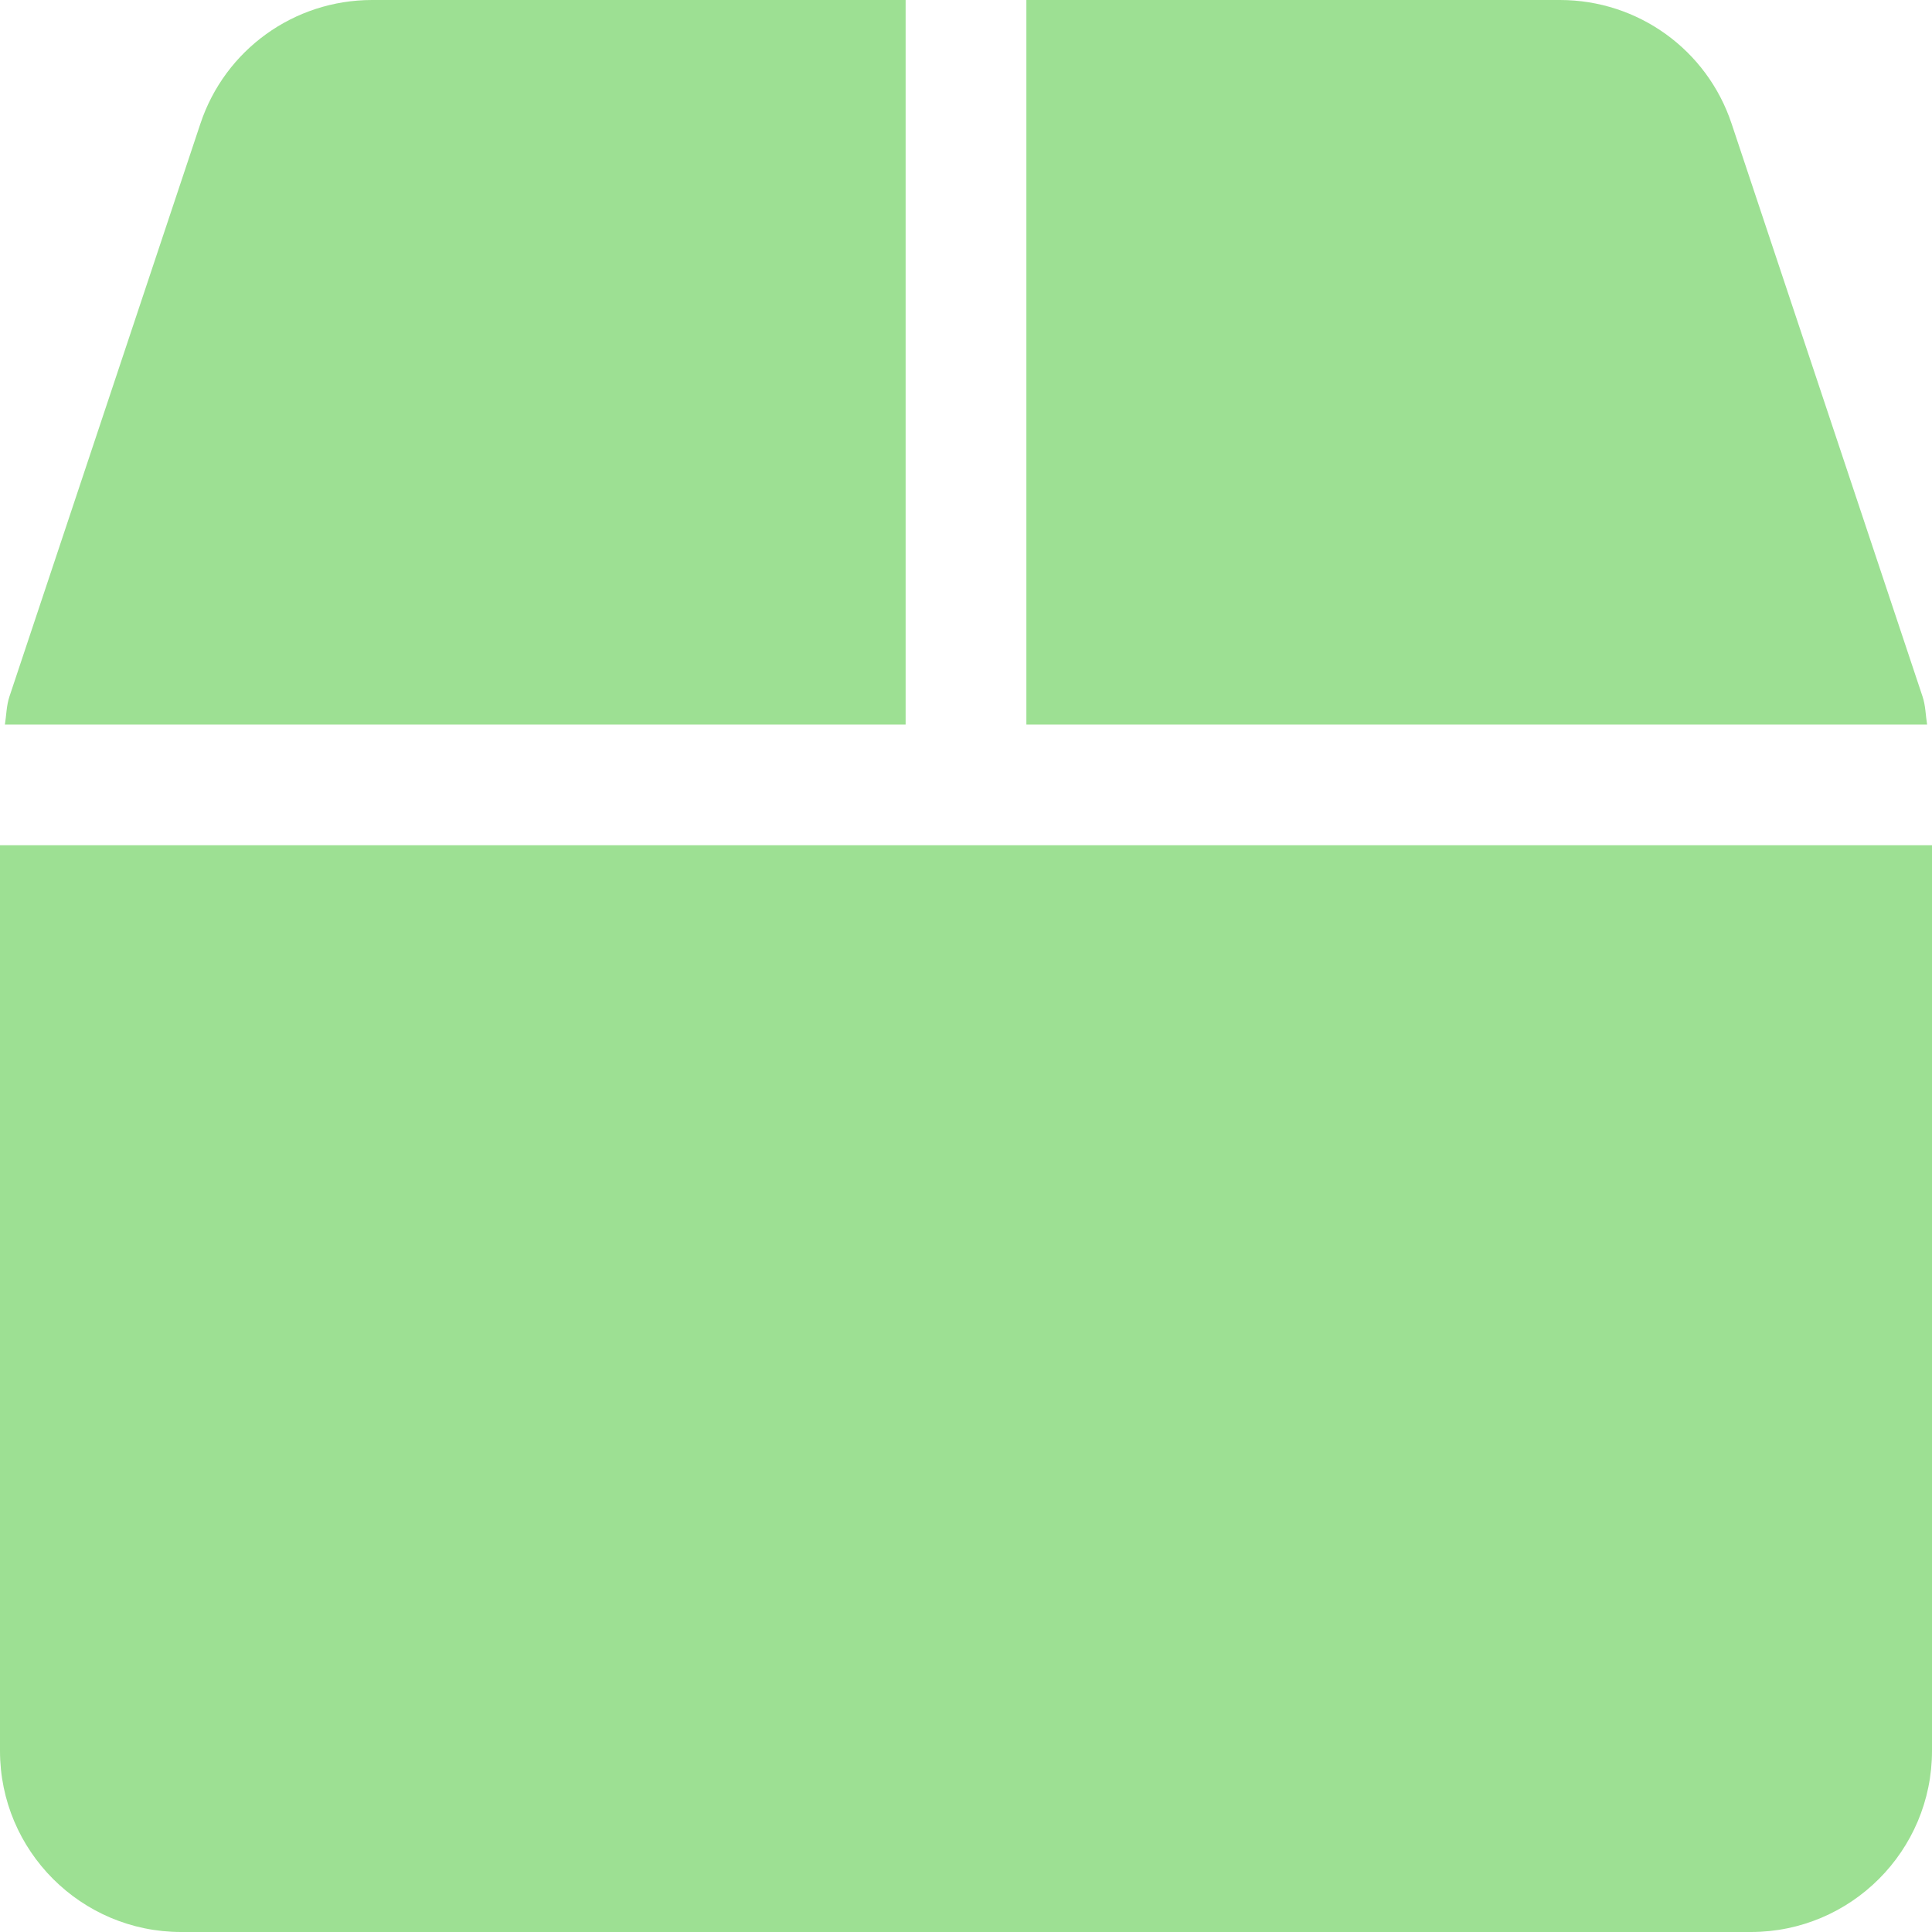
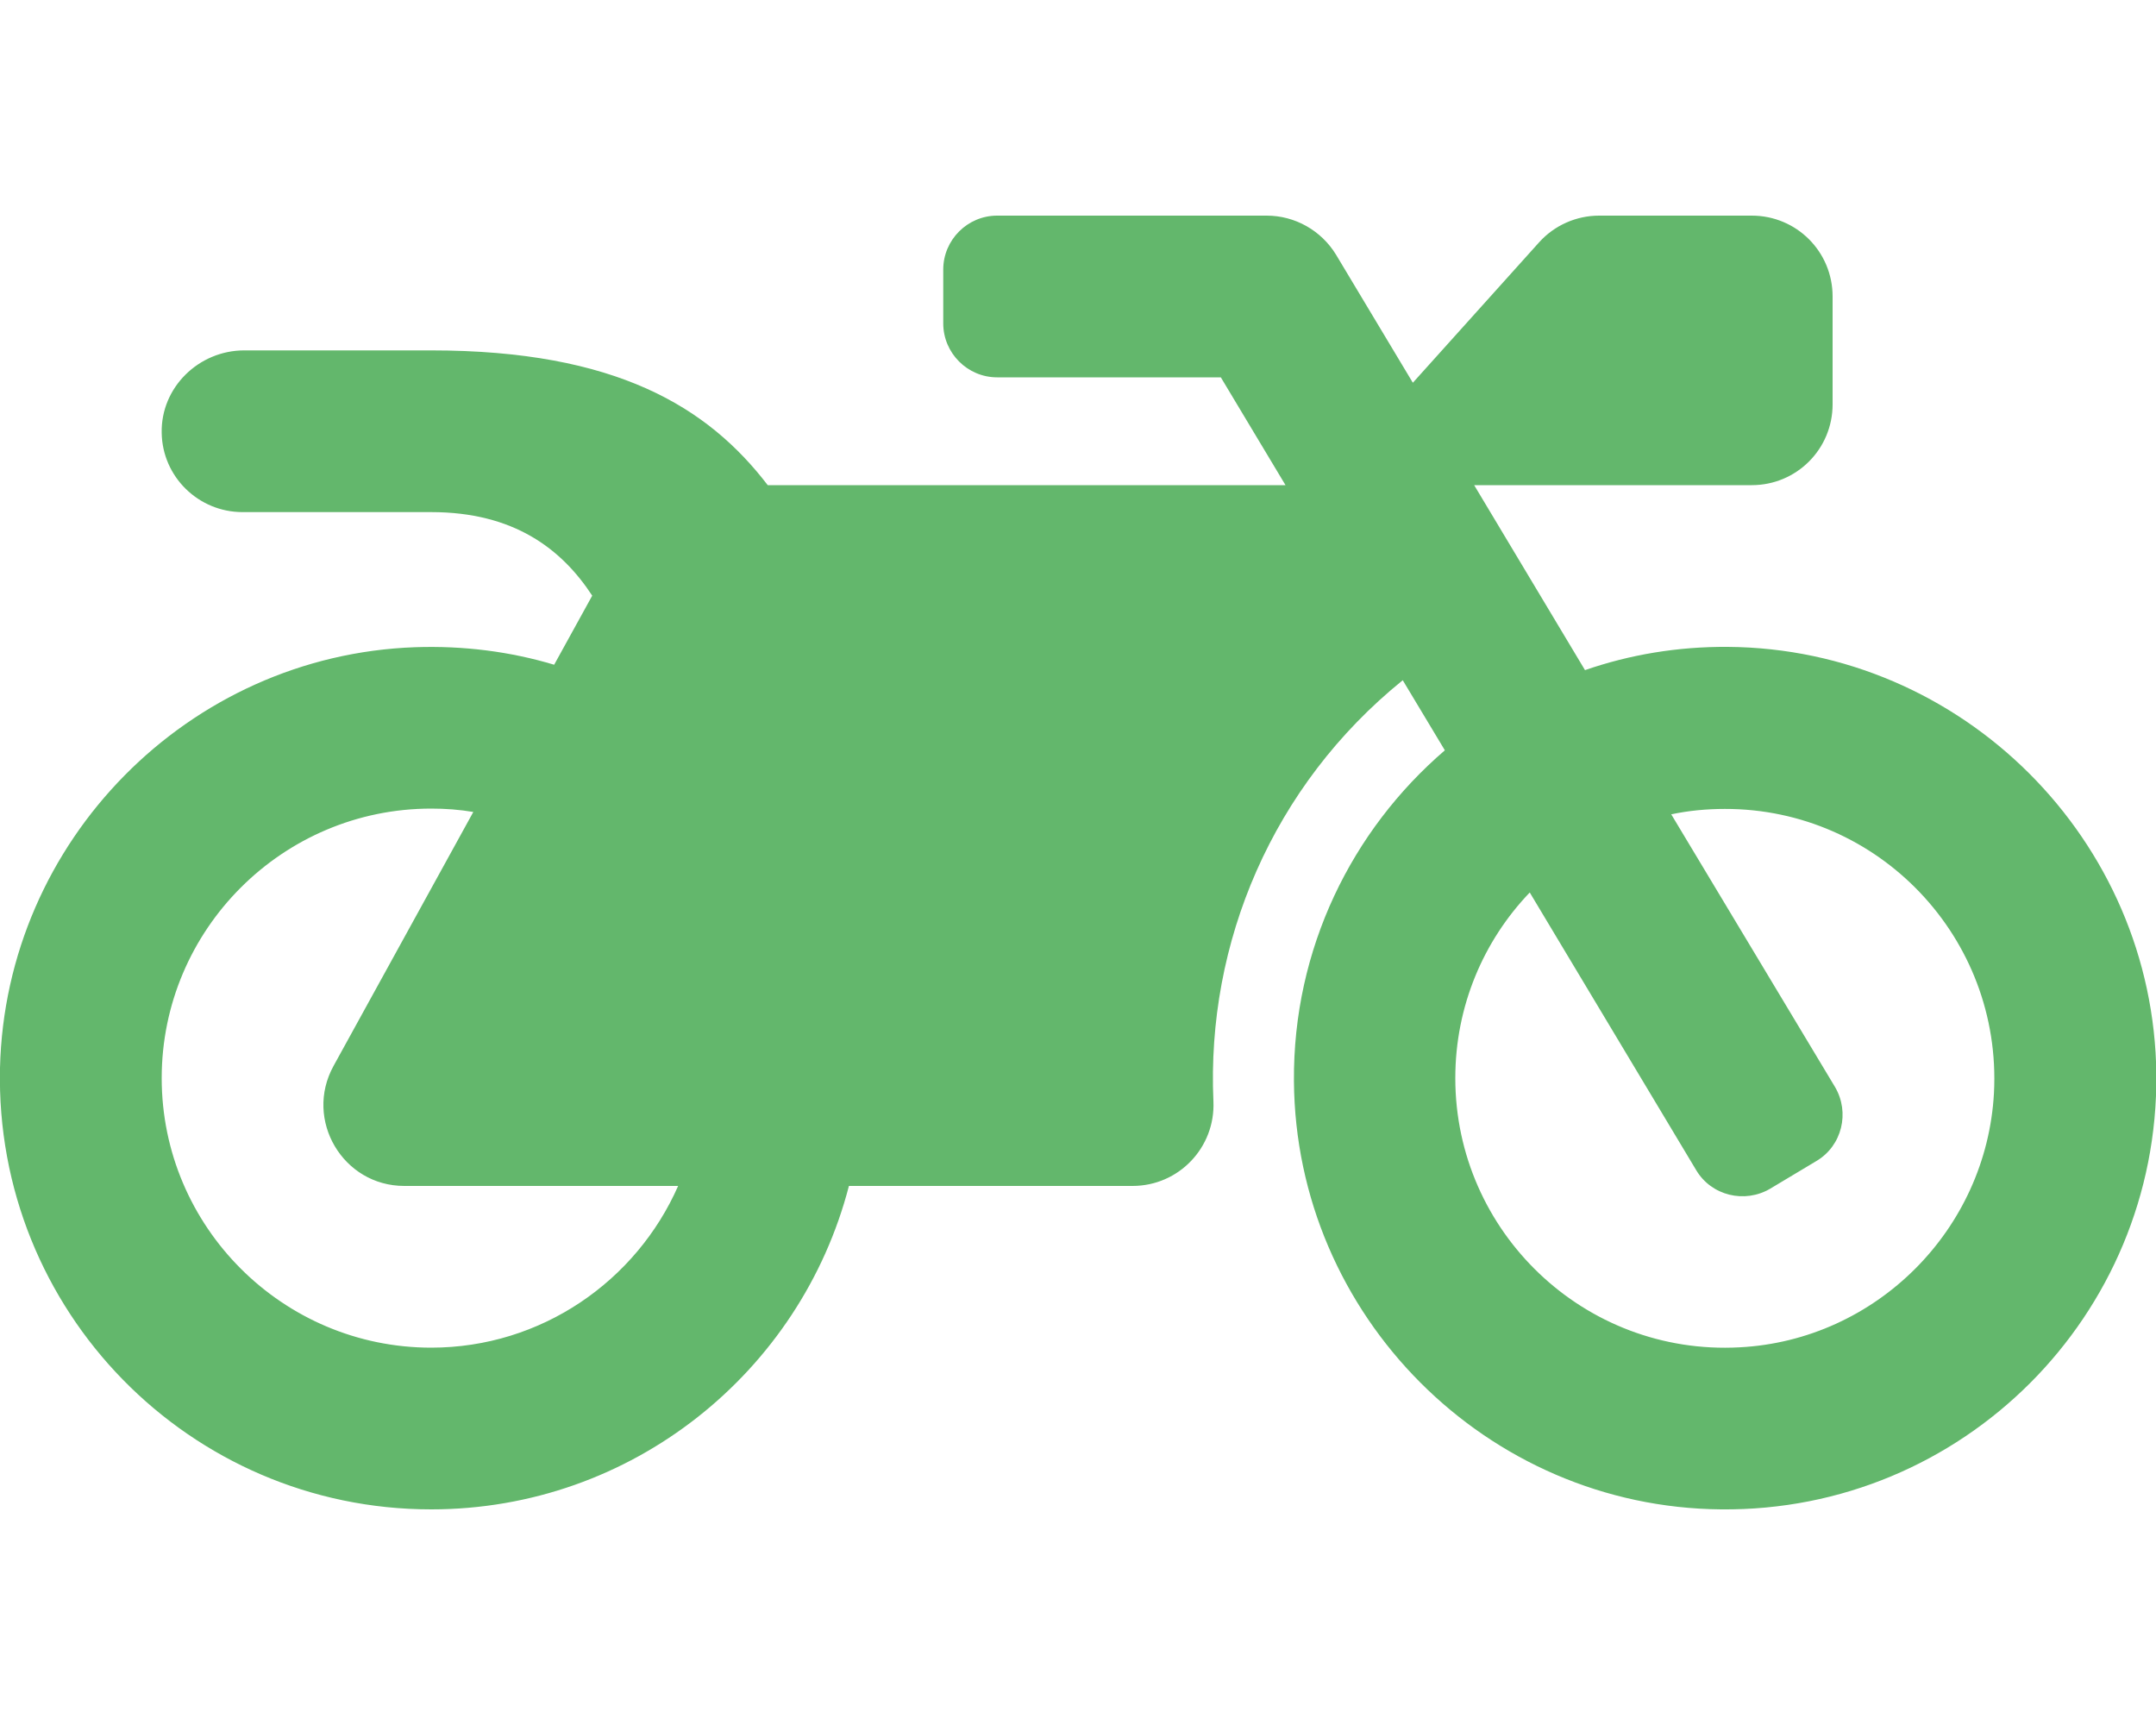
- <svg xmlns="http://www.w3.org/2000/svg" style="fill:#9DE093;" viewBox="0 0 512 512">
-   <path d="M509.5 184.6L458.9 32.8C452.4 13.2 434.1 0 413.4 0H272v192h238.7c-.4-2.5-.4-5-1.2-7.4zM240 0H98.6c-20.7 0-39 13.2-45.5 32.8L2.5 184.6c-.8 2.4-.8 4.9-1.2 7.4H240V0zM0 224v240c0 26.5 21.5 48 48 48h416c26.5 0 48-21.5 48-48V224H0z" />
+ <svg xmlns="http://www.w3.org/2000/svg" style="fill:#63B76C;" viewBox="0 0 640 512">
+   <path d="M512.9 192c-14.9-.1-29.1 2.3-42.4 6.9L437.6 144H520c13.3 0 24-10.7 24-24V88c0-13.3-10.7-24-24-24h-45.3c-6.8 0-13.3 2.9-17.8 7.9l-37.5 41.7-22.8-38C392.2 68.4 384.4 64 376 64h-80c-8.8 0-16 7.2-16 16v16c0 8.8 7.2 16 16 16h66.4l19.2 32H227.9c-17.7-23.1-44.9-40-99.9-40H72.5C59 104 47.7 115 48 128.5c.2 13 10.9 23.5 24 23.5h56c24.5 0 38.7 10.9 47.8 24.8l-11.3 20.5c-13-3.9-26.9-5.7-41.3-5.2C55.9 194.5 1.6 249.6 0 317c-1.6 72.1 56.3 131 128 131 59.6 0 109.7-40.8 124-96h84.2c13.7 0 24.6-11.4 24-25.1-2.1-47.1 17.5-93.7 56.2-125l12.5 20.8c-27.6 23.7-45.1 58.9-44.8 98.2.5 69.6 57.2 126.5 126.8 127.1 71.6.7 129.8-57.5 129.2-129.1-.7-69.6-57.6-126.4-127.2-126.9zM128 400c-44.1 0-80-35.9-80-80s35.9-80 80-80c4.2 0 8.4.3 12.5 1L99 316.4c-8.8 16 2.8 35.6 21 35.6h81.3c-12.4 28.2-40.6 48-73.3 48zm463.9-75.6c-2.2 40.6-35 73.4-75.5 75.5-46.1 2.5-84.4-34.3-84.4-79.9 0-21.4 8.4-40.8 22.1-55.1l49.4 82.4c4.5 7.6 14.4 10 22 5.5l13.7-8.2c7.6-4.5 10-14.4 5.5-22l-48.6-80.9c5.2-1.1 10.5-1.6 15.9-1.6 45.6-.1 82.3 38.2 79.9 84.3z" />
</svg>
